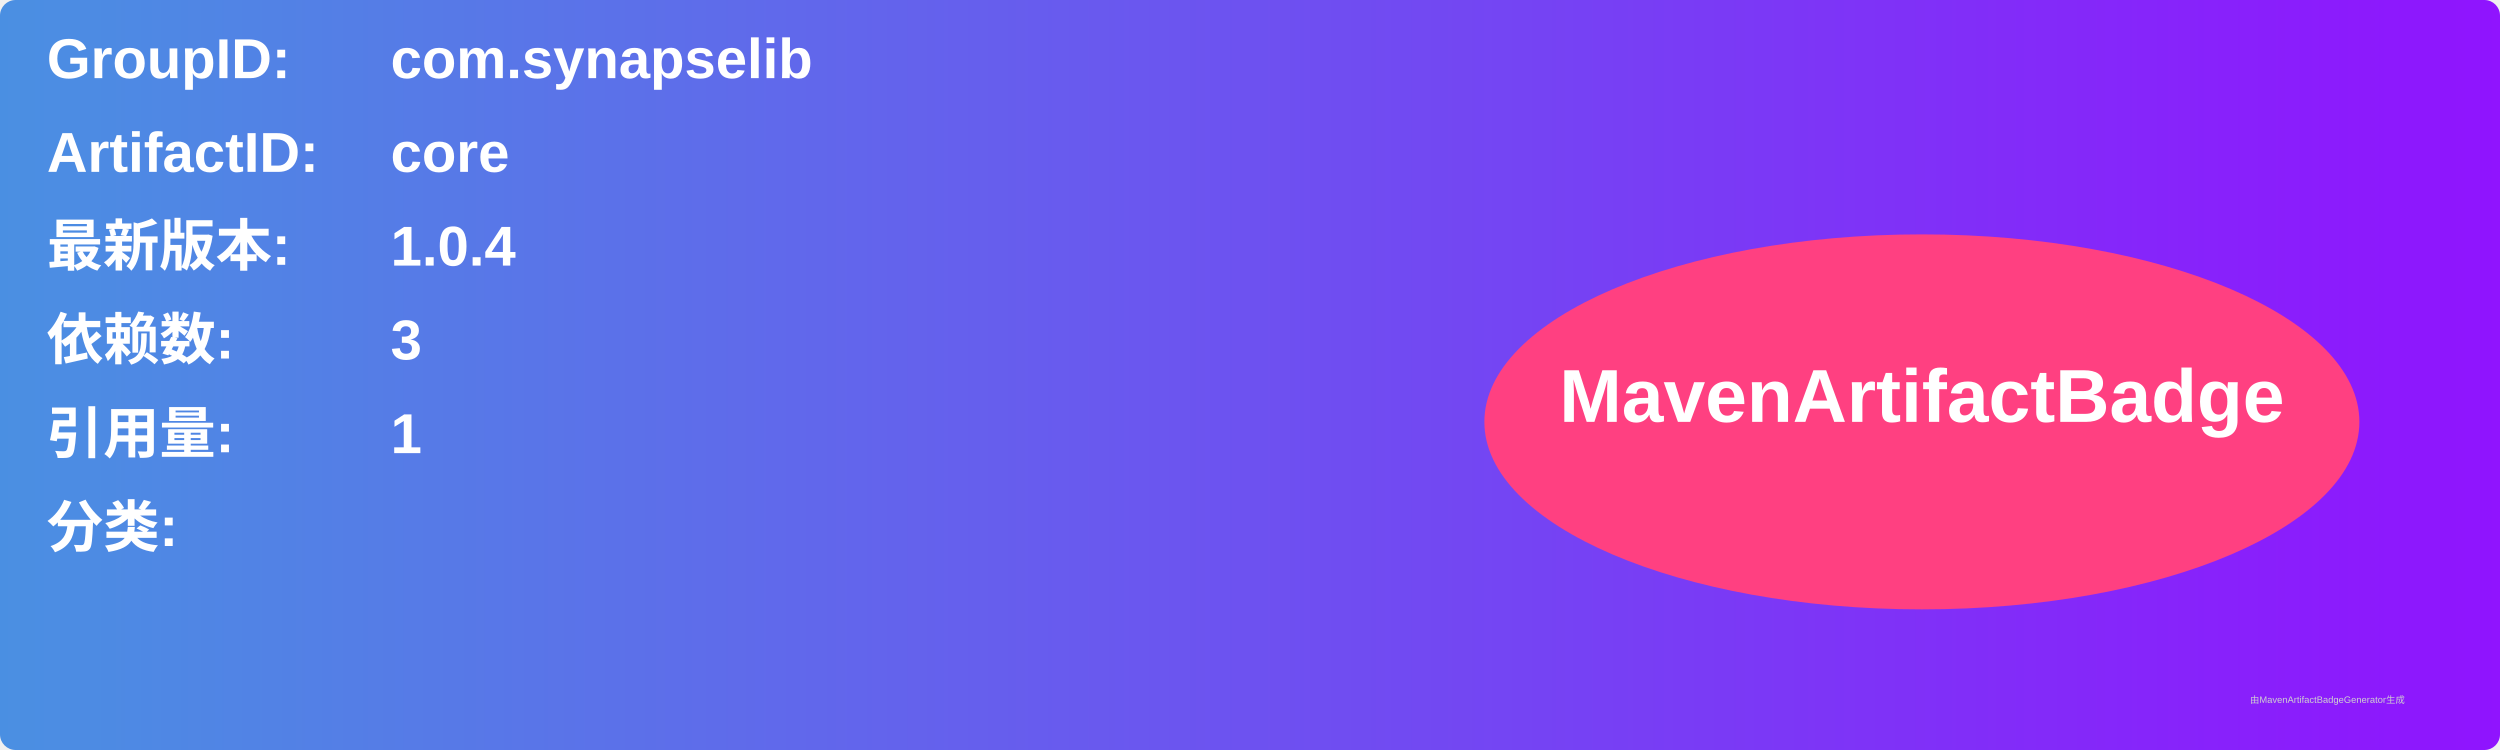
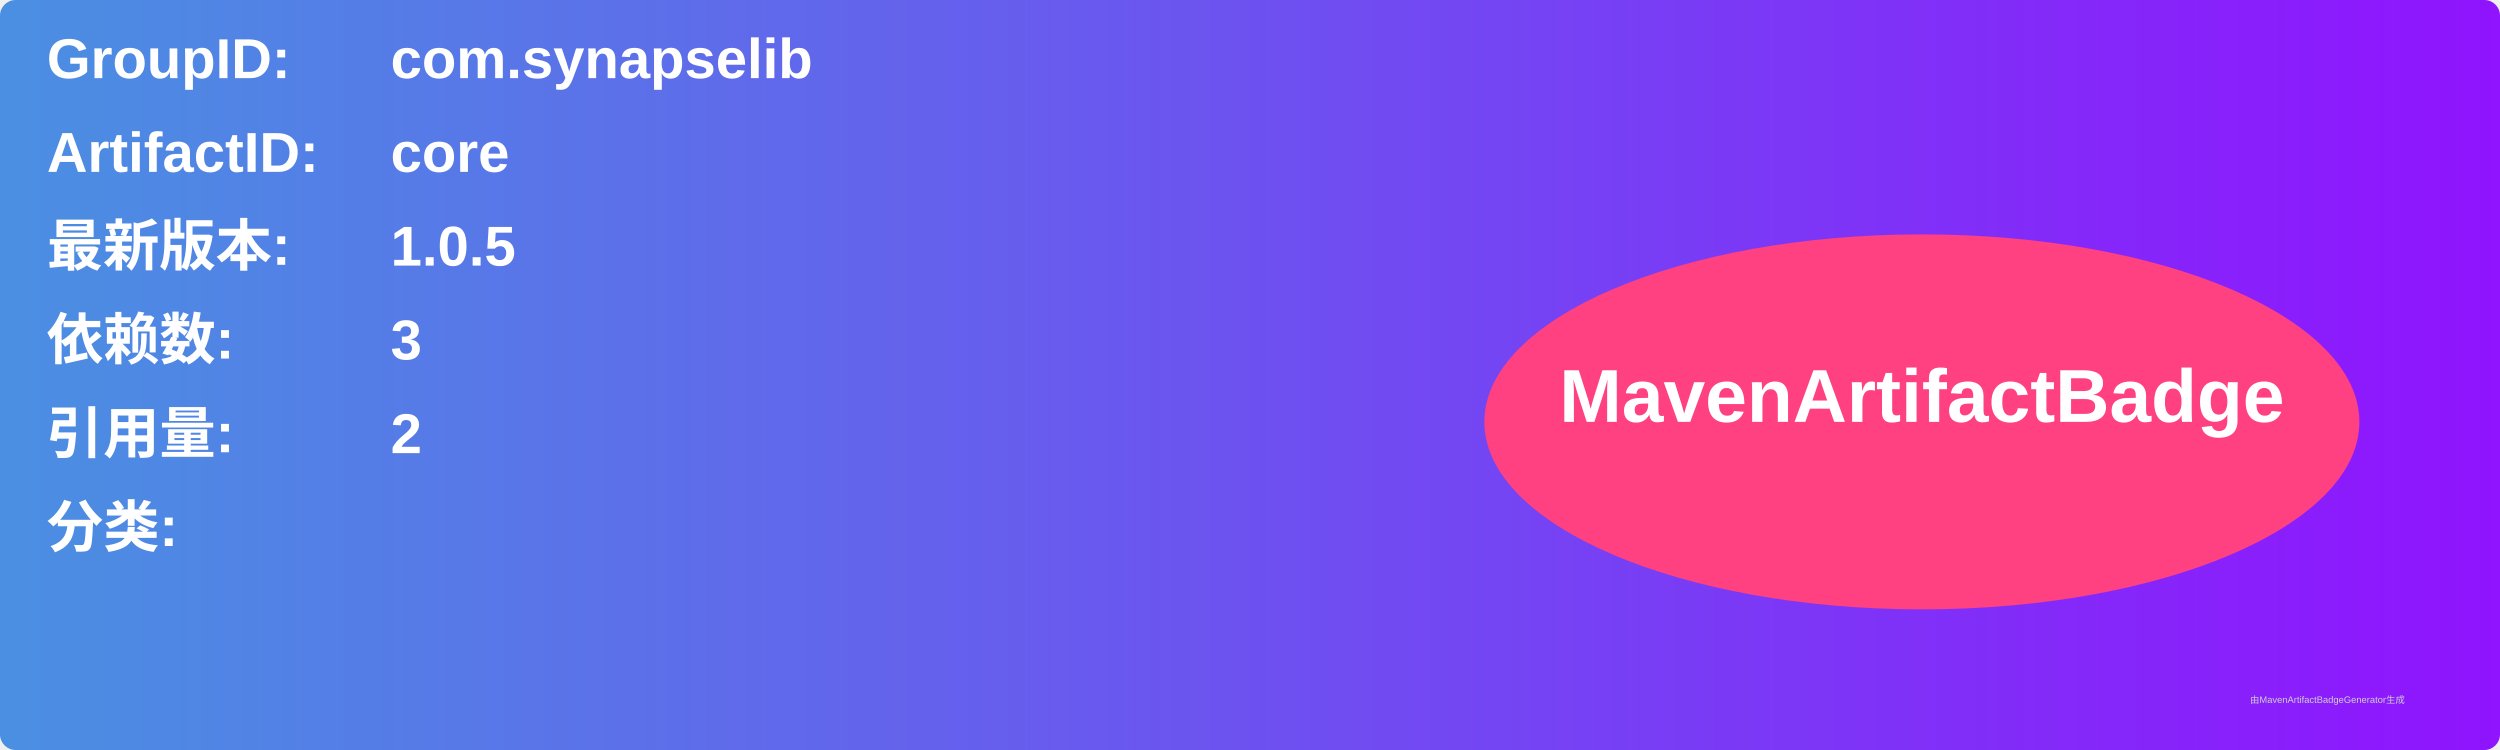
<svg xmlns="http://www.w3.org/2000/svg" width="800" height="240" viewBox="0 0 800 240">
  <linearGradient id="grad" x1="0%" y1="0%" x2="100%" y2="0%">
    <stop offset="0%" stop-color="#4a90e2" />
    <stop offset="100%" stop-color="#9013fe" />
  </linearGradient>
  <rect width="100%" height="100%" rx="5" ry="5" fill="url(#grad)" />
  <g transform="translate(15, 15)">
    <text x="0" y="10" font-family="Arial" font-size="18" fill="white" font-weight="bold" width="260">GroupID:</text>
    <text x="110" y="10" font-family="Arial" font-size="18" fill="white" font-weight="bold" width="460">com.synapselib</text>
    <text x="0" y="40" font-family="Arial" font-size="18" fill="white" font-weight="bold" width="260">ArtifactID:</text>
    <text x="110" y="40" font-family="Arial" font-size="18" fill="white" font-weight="bold" width="460">core</text>
    <text x="0" y="70" font-family="Arial" font-size="18" fill="white" font-weight="bold">最新版本:</text>
    <text x="110" y="70" font-family="Arial" font-size="18" fill="white" font-weight="bold">
-       <tspan font-weight="bold">1.0.4</tspan>
+       <tspan font-weight="bold">1.0.5</tspan>
    </text>
    <text x="0" y="100" font-family="Arial" font-size="18" fill="white" font-weight="bold">依赖数: </text>
    <text x="110" y="100" font-family="Arial" font-size="18" fill="white">
      <tspan font-weight="bold">3</tspan>
    </text>
    <text x="0" y="130" font-family="Arial" font-size="18" fill="white" font-weight="bold">引用量: </text>
    <text x="110" y="130" font-family="Arial" font-size="18" fill="white">
-       <tspan font-weight="bold">1</tspan>
+       <tspan font-weight="bold">2</tspan>
    </text>
    <text x="0" y="160" font-family="Arial" font-size="18" fill="white" font-weight="bold">分类:</text>
    <text x="10" y="190" font-family="Arial" font-size="10" fill="white">
      <tspan font-weight="bold" />
    </text>
    <ellipse cx="600" cy="120" rx="140" ry="60" fill="#ff4081" />
    <text x="600" y="120" text-anchor="middle" font-family="Arial" font-size="24" fill="white" font-weight="bold">MavenArtifactBadge</text>
  </g>
  <text x="720" y="225" font-family="Arial" font-size="3" fill="#d0d0d0">由MavenArtifactBadgeGenerator生成</text>
</svg>
